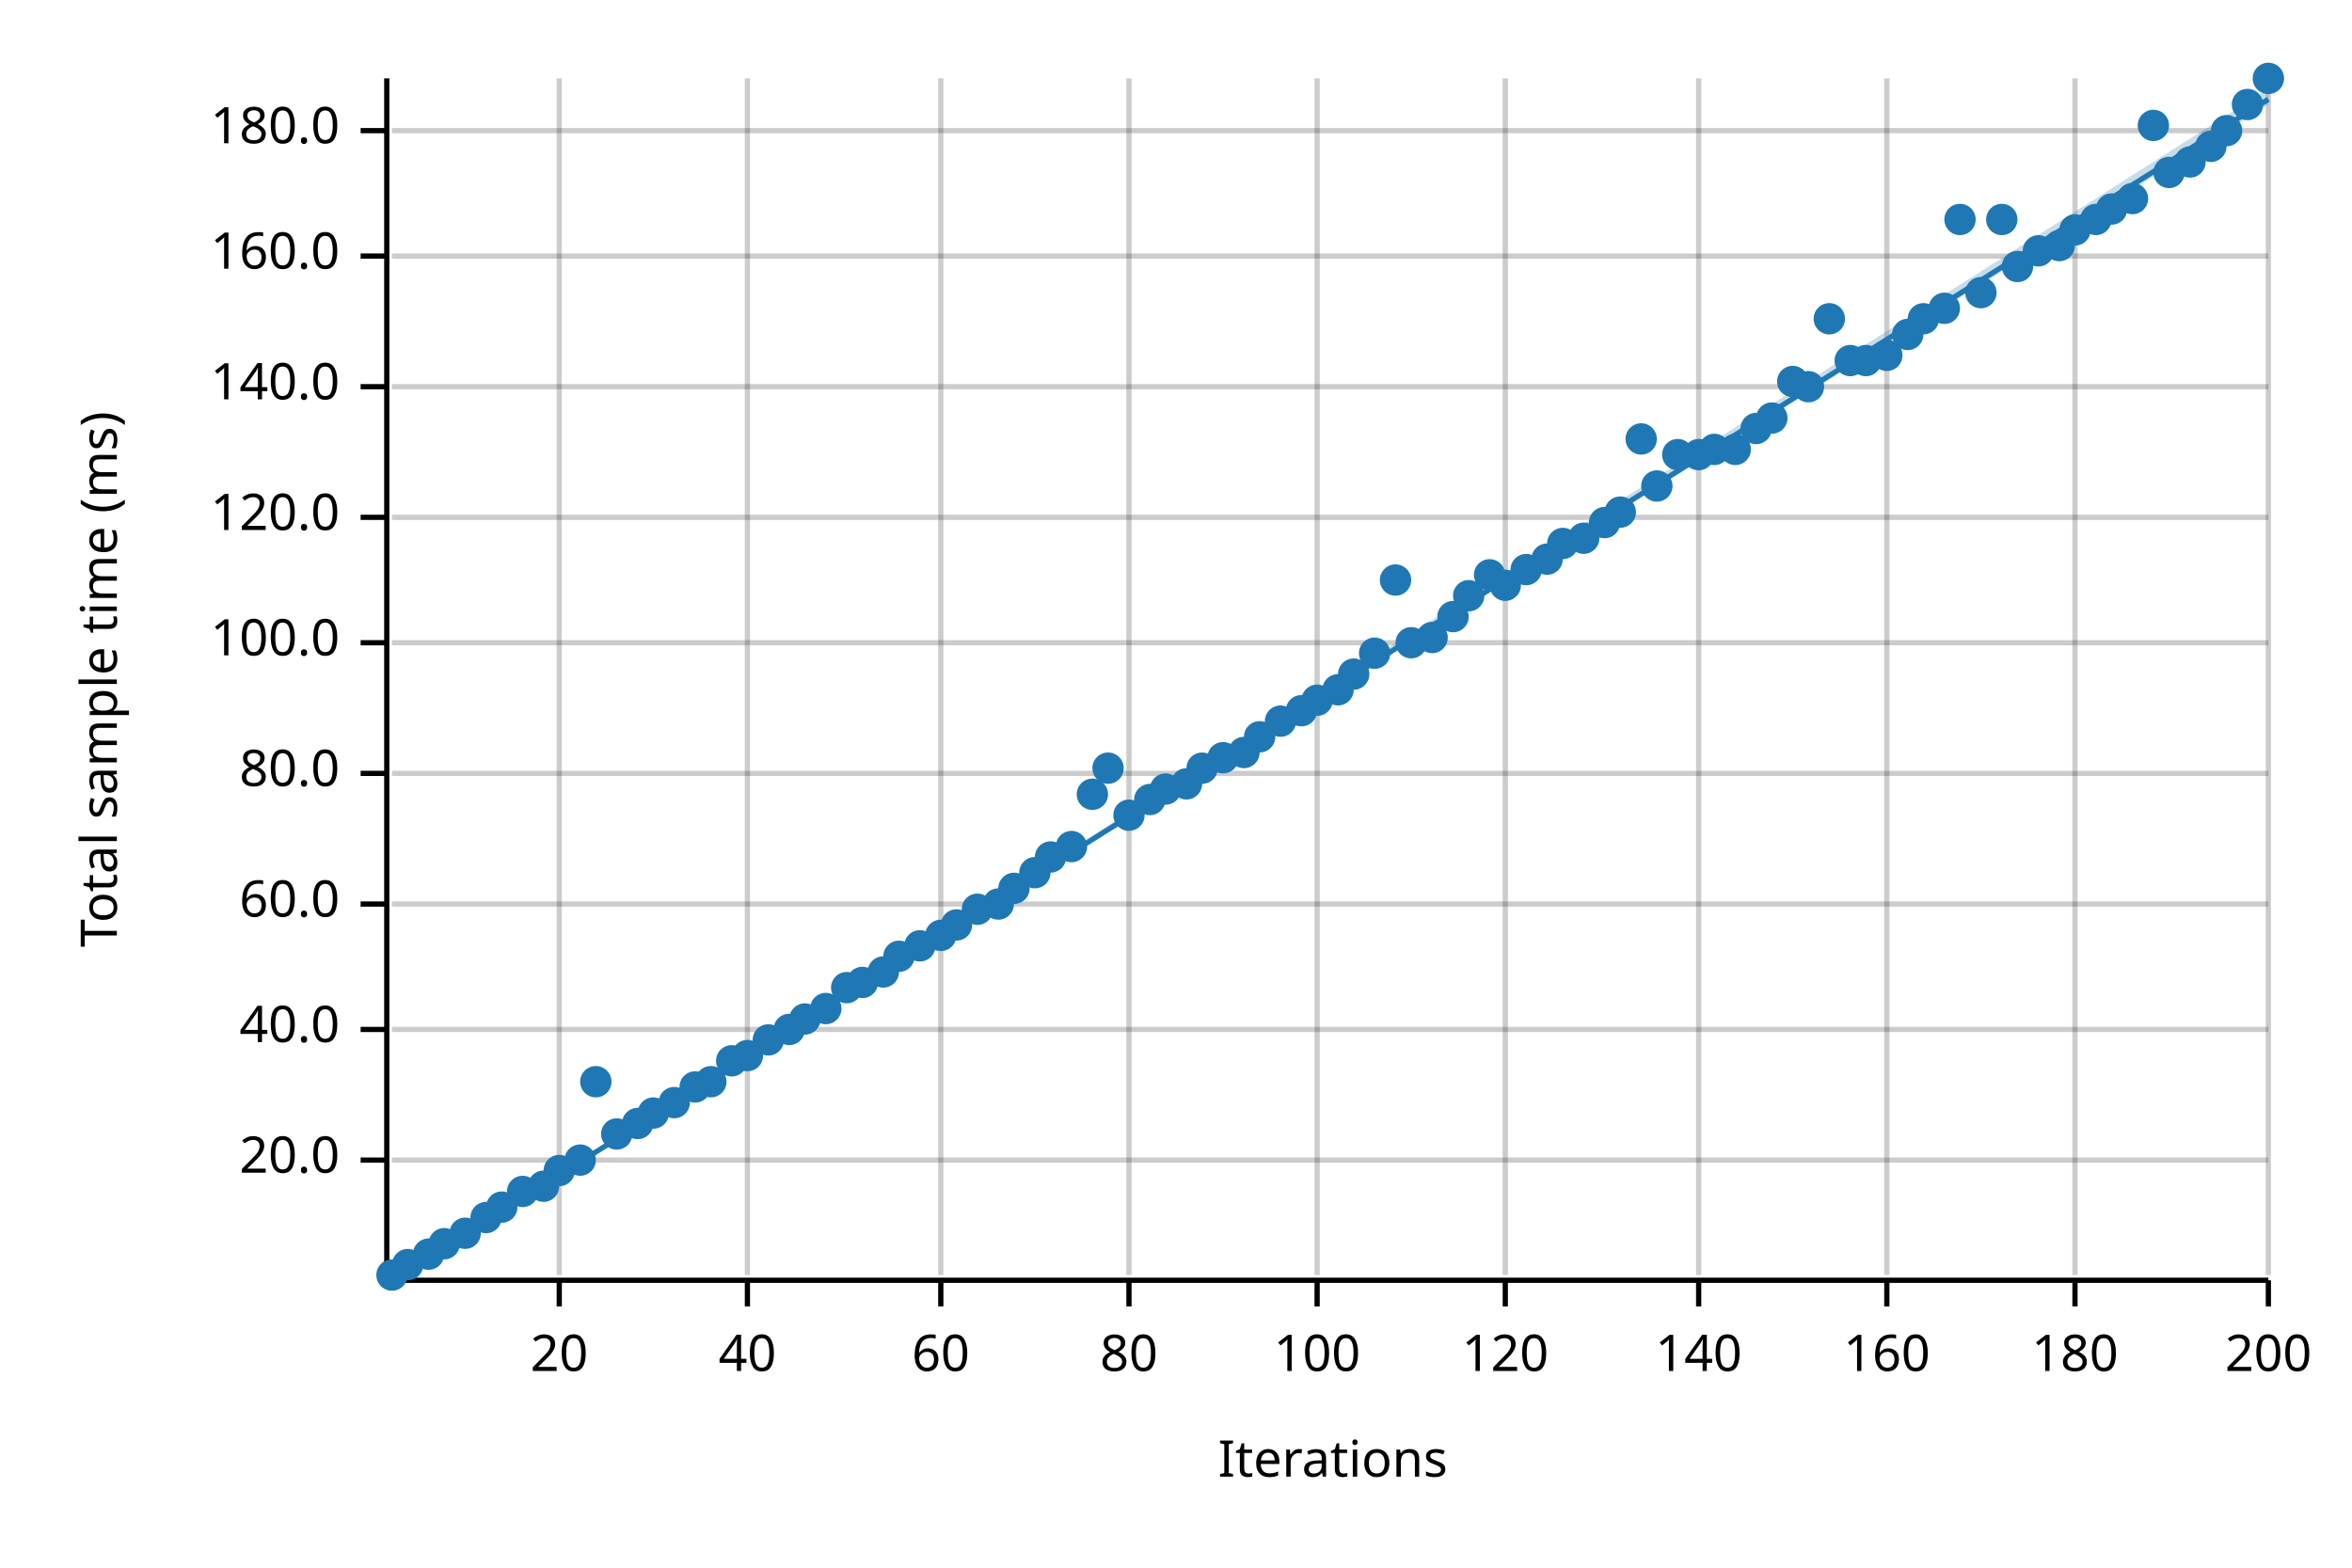
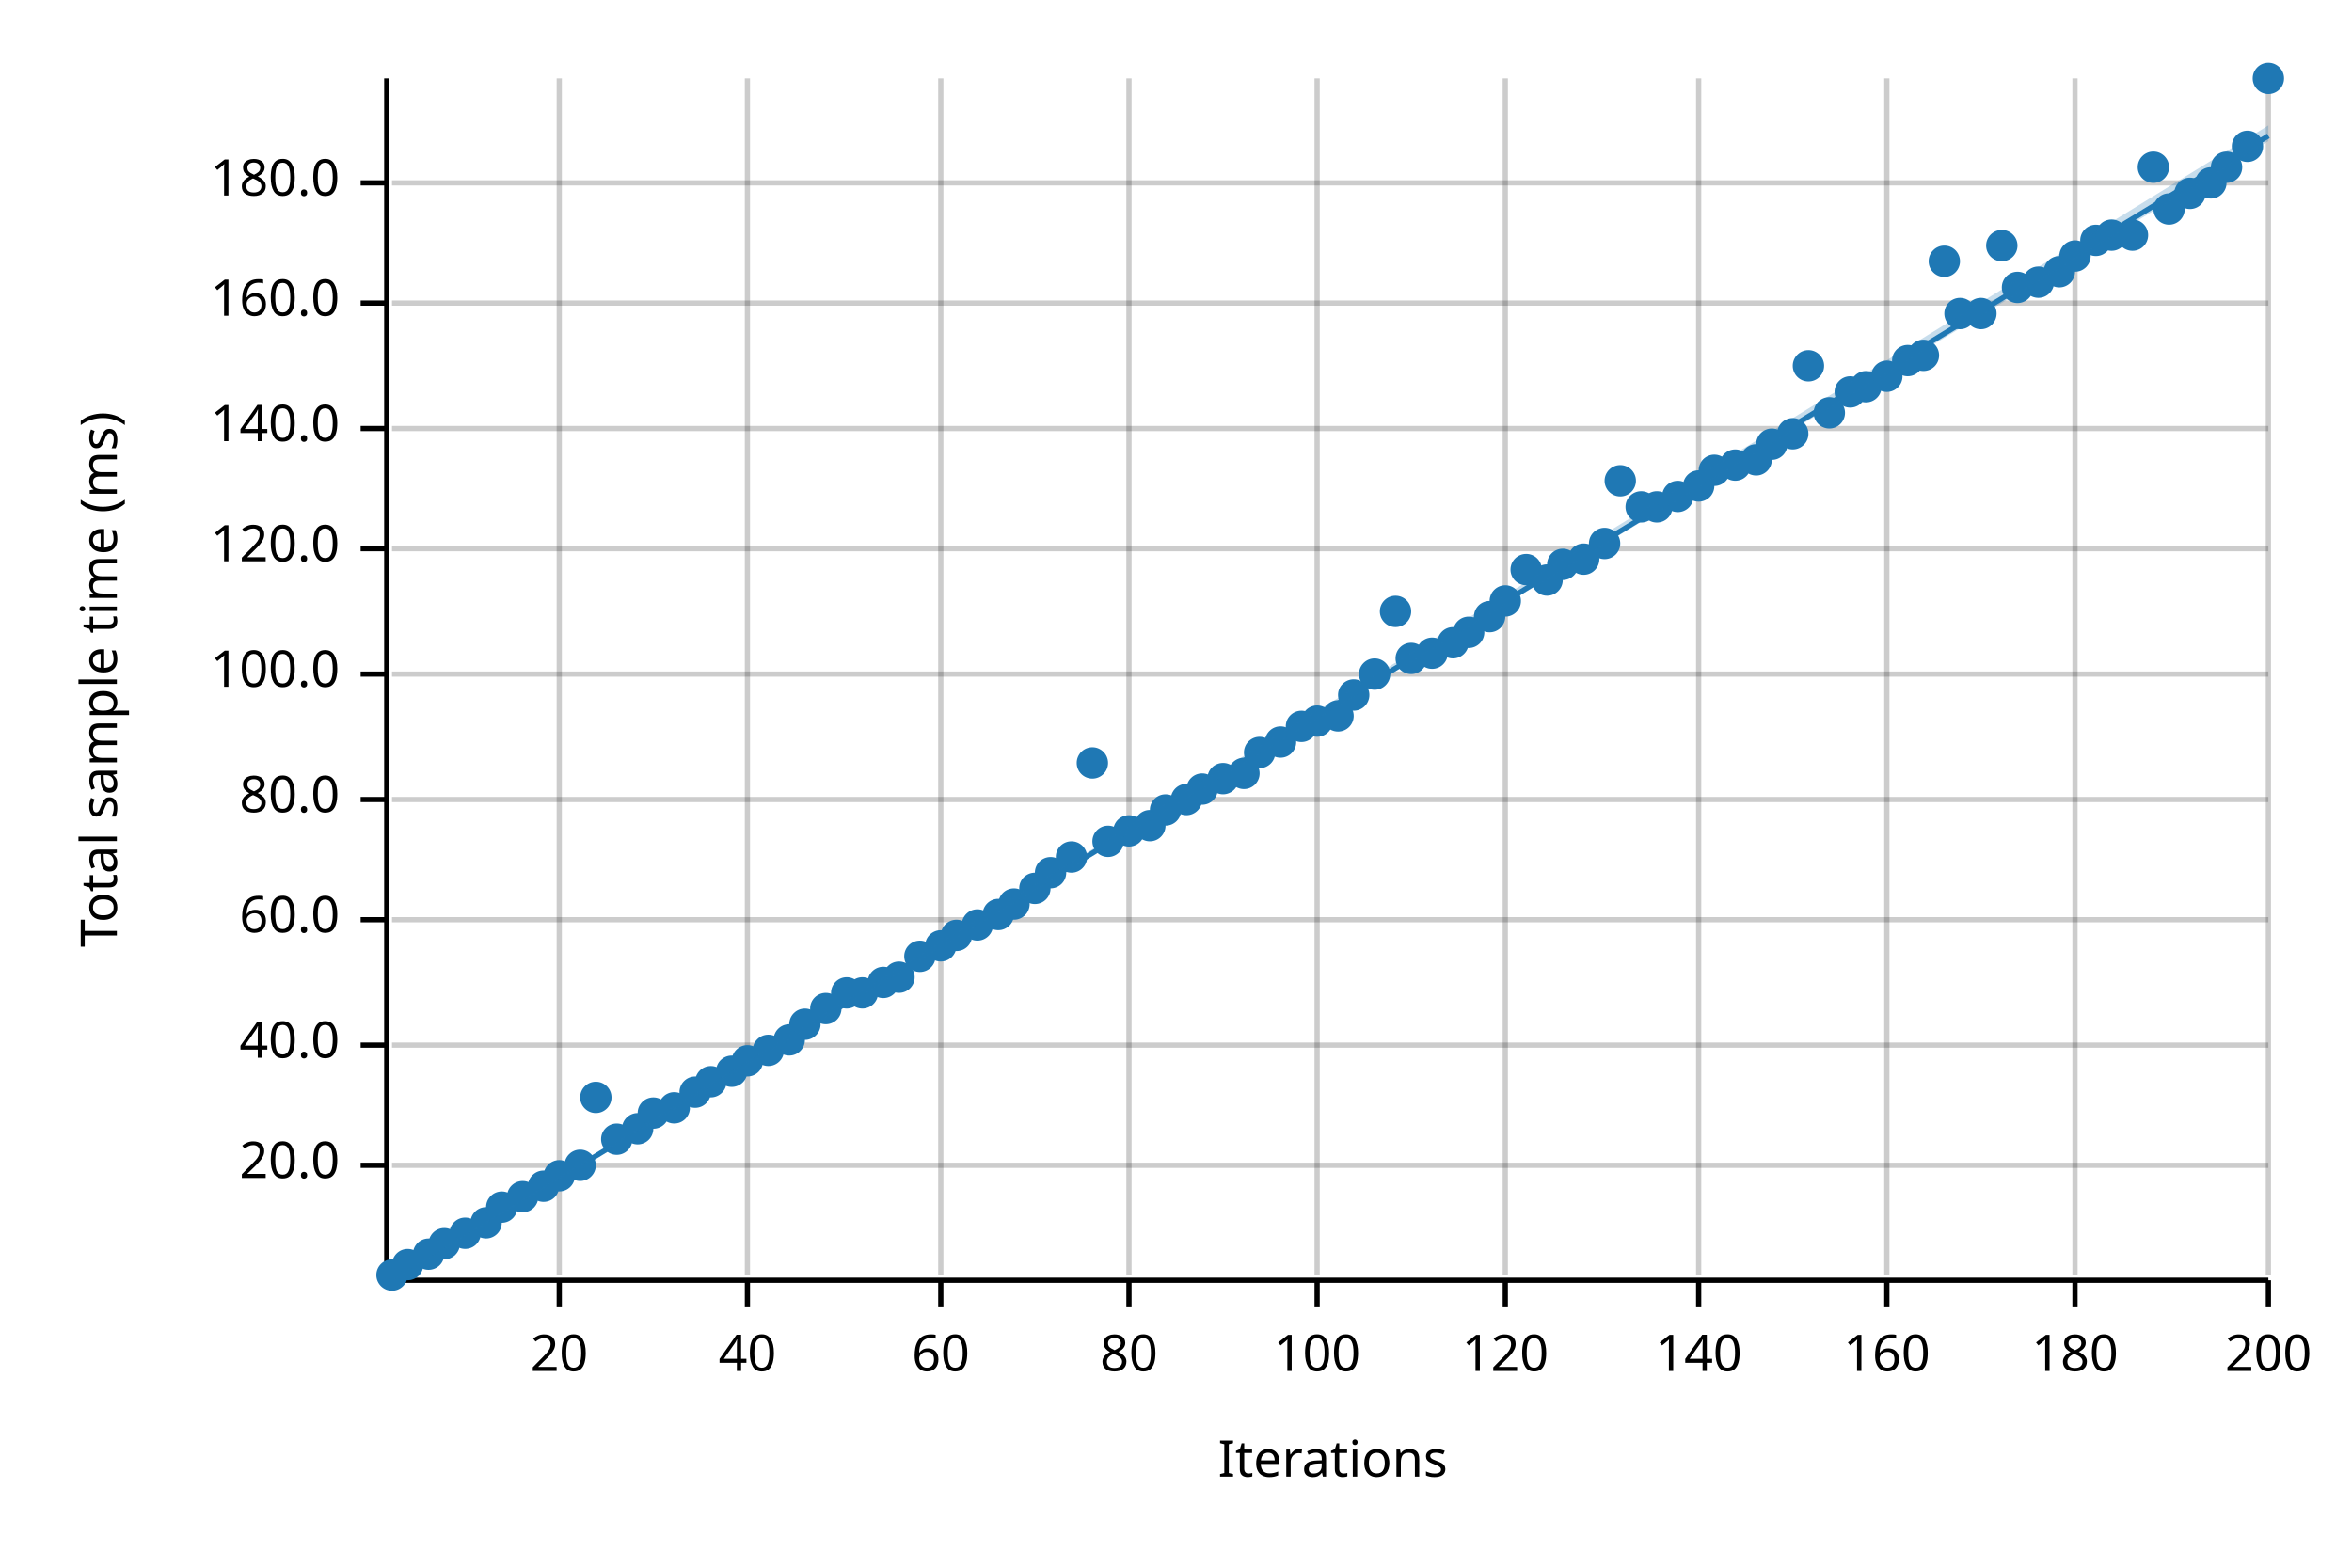
<svg xmlns="http://www.w3.org/2000/svg" width="450" height="300" viewBox="0 0 450 300">
  <text x="15" y="130" dy="0.76em" text-anchor="middle" font-family="sans-serif" font-size="9.677" opacity="1" fill="#000000" transform="rotate(270, 15, 130)">
Total sample time (ms)
</text>
  <text x="255" y="285" dy="-0.5ex" text-anchor="middle" font-family="sans-serif" font-size="9.677" opacity="1" fill="#000000">
Iterations
</text>
  <line opacity="0.2" stroke="#000000" stroke-width="1" x1="107" y1="244" x2="107" y2="15" />
  <line opacity="0.2" stroke="#000000" stroke-width="1" x1="143" y1="244" x2="143" y2="15" />
  <line opacity="0.2" stroke="#000000" stroke-width="1" x1="180" y1="244" x2="180" y2="15" />
  <line opacity="0.2" stroke="#000000" stroke-width="1" x1="216" y1="244" x2="216" y2="15" />
  <line opacity="0.2" stroke="#000000" stroke-width="1" x1="252" y1="244" x2="252" y2="15" />
  <line opacity="0.2" stroke="#000000" stroke-width="1" x1="288" y1="244" x2="288" y2="15" />
  <line opacity="0.2" stroke="#000000" stroke-width="1" x1="325" y1="244" x2="325" y2="15" />
  <line opacity="0.2" stroke="#000000" stroke-width="1" x1="361" y1="244" x2="361" y2="15" />
  <line opacity="0.2" stroke="#000000" stroke-width="1" x1="397" y1="244" x2="397" y2="15" />
  <line opacity="0.2" stroke="#000000" stroke-width="1" x1="434" y1="244" x2="434" y2="15" />
-   <line opacity="0.2" stroke="#000000" stroke-width="1" x1="75" y1="222" x2="434" y2="222" />
-   <line opacity="0.2" stroke="#000000" stroke-width="1" x1="75" y1="197" x2="434" y2="197" />
-   <line opacity="0.2" stroke="#000000" stroke-width="1" x1="75" y1="173" x2="434" y2="173" />
-   <line opacity="0.2" stroke="#000000" stroke-width="1" x1="75" y1="148" x2="434" y2="148" />
-   <line opacity="0.2" stroke="#000000" stroke-width="1" x1="75" y1="123" x2="434" y2="123" />
-   <line opacity="0.2" stroke="#000000" stroke-width="1" x1="75" y1="99" x2="434" y2="99" />
-   <line opacity="0.2" stroke="#000000" stroke-width="1" x1="75" y1="74" x2="434" y2="74" />
-   <line opacity="0.2" stroke="#000000" stroke-width="1" x1="75" y1="49" x2="434" y2="49" />
-   <line opacity="0.2" stroke="#000000" stroke-width="1" x1="75" y1="25" x2="434" y2="25" />
+   <line opacity="0.2" stroke="#000000" stroke-width="1" x1="75" y1="223" x2="434" y2="223" />
+   <line opacity="0.2" stroke="#000000" stroke-width="1" x1="75" y1="200" x2="434" y2="200" />
+   <line opacity="0.2" stroke="#000000" stroke-width="1" x1="75" y1="176" x2="434" y2="176" />
+   <line opacity="0.2" stroke="#000000" stroke-width="1" x1="75" y1="153" x2="434" y2="153" />
+   <line opacity="0.2" stroke="#000000" stroke-width="1" x1="75" y1="129" x2="434" y2="129" />
+   <line opacity="0.2" stroke="#000000" stroke-width="1" x1="75" y1="105" x2="434" y2="105" />
+   <line opacity="0.2" stroke="#000000" stroke-width="1" x1="75" y1="82" x2="434" y2="82" />
+   <line opacity="0.2" stroke="#000000" stroke-width="1" x1="75" y1="58" x2="434" y2="58" />
+   <line opacity="0.2" stroke="#000000" stroke-width="1" x1="75" y1="35" x2="434" y2="35" />
  <polyline fill="none" opacity="1" stroke="#000000" stroke-width="1" points="74,15 74,244 " />
-   <text x="65" y="222" dy="0.5ex" text-anchor="end" font-family="sans-serif" font-size="9.677" opacity="1" fill="#000000">
+   <text x="65" y="223" dy="0.5ex" text-anchor="end" font-family="sans-serif" font-size="9.677" opacity="1" fill="#000000">
20.0
</text>
-   <polyline fill="none" opacity="1" stroke="#000000" stroke-width="1" points="69,222 74,222 " />
-   <text x="65" y="197" dy="0.5ex" text-anchor="end" font-family="sans-serif" font-size="9.677" opacity="1" fill="#000000">
+   <polyline fill="none" opacity="1" stroke="#000000" stroke-width="1" points="69,223 74,223 " />
+   <text x="65" y="200" dy="0.5ex" text-anchor="end" font-family="sans-serif" font-size="9.677" opacity="1" fill="#000000">
40.0
</text>
-   <polyline fill="none" opacity="1" stroke="#000000" stroke-width="1" points="69,197 74,197 " />
-   <text x="65" y="173" dy="0.5ex" text-anchor="end" font-family="sans-serif" font-size="9.677" opacity="1" fill="#000000">
+   <polyline fill="none" opacity="1" stroke="#000000" stroke-width="1" points="69,200 74,200 " />
+   <text x="65" y="176" dy="0.5ex" text-anchor="end" font-family="sans-serif" font-size="9.677" opacity="1" fill="#000000">
60.0
</text>
-   <polyline fill="none" opacity="1" stroke="#000000" stroke-width="1" points="69,173 74,173 " />
-   <text x="65" y="148" dy="0.5ex" text-anchor="end" font-family="sans-serif" font-size="9.677" opacity="1" fill="#000000">
+   <polyline fill="none" opacity="1" stroke="#000000" stroke-width="1" points="69,176 74,176 " />
+   <text x="65" y="153" dy="0.5ex" text-anchor="end" font-family="sans-serif" font-size="9.677" opacity="1" fill="#000000">
80.0
</text>
-   <polyline fill="none" opacity="1" stroke="#000000" stroke-width="1" points="69,148 74,148 " />
-   <text x="65" y="123" dy="0.5ex" text-anchor="end" font-family="sans-serif" font-size="9.677" opacity="1" fill="#000000">
+   <polyline fill="none" opacity="1" stroke="#000000" stroke-width="1" points="69,153 74,153 " />
+   <text x="65" y="129" dy="0.5ex" text-anchor="end" font-family="sans-serif" font-size="9.677" opacity="1" fill="#000000">
100.0
</text>
-   <polyline fill="none" opacity="1" stroke="#000000" stroke-width="1" points="69,123 74,123 " />
-   <text x="65" y="99" dy="0.5ex" text-anchor="end" font-family="sans-serif" font-size="9.677" opacity="1" fill="#000000">
+   <polyline fill="none" opacity="1" stroke="#000000" stroke-width="1" points="69,129 74,129 " />
+   <text x="65" y="105" dy="0.5ex" text-anchor="end" font-family="sans-serif" font-size="9.677" opacity="1" fill="#000000">
120.0
</text>
-   <polyline fill="none" opacity="1" stroke="#000000" stroke-width="1" points="69,99 74,99 " />
-   <text x="65" y="74" dy="0.5ex" text-anchor="end" font-family="sans-serif" font-size="9.677" opacity="1" fill="#000000">
+   <polyline fill="none" opacity="1" stroke="#000000" stroke-width="1" points="69,105 74,105 " />
+   <text x="65" y="82" dy="0.5ex" text-anchor="end" font-family="sans-serif" font-size="9.677" opacity="1" fill="#000000">
140.0
</text>
-   <polyline fill="none" opacity="1" stroke="#000000" stroke-width="1" points="69,74 74,74 " />
-   <text x="65" y="49" dy="0.5ex" text-anchor="end" font-family="sans-serif" font-size="9.677" opacity="1" fill="#000000">
+   <polyline fill="none" opacity="1" stroke="#000000" stroke-width="1" points="69,82 74,82 " />
+   <text x="65" y="58" dy="0.5ex" text-anchor="end" font-family="sans-serif" font-size="9.677" opacity="1" fill="#000000">
160.0
</text>
-   <polyline fill="none" opacity="1" stroke="#000000" stroke-width="1" points="69,49 74,49 " />
-   <text x="65" y="25" dy="0.5ex" text-anchor="end" font-family="sans-serif" font-size="9.677" opacity="1" fill="#000000">
+   <polyline fill="none" opacity="1" stroke="#000000" stroke-width="1" points="69,58 74,58 " />
+   <text x="65" y="35" dy="0.5ex" text-anchor="end" font-family="sans-serif" font-size="9.677" opacity="1" fill="#000000">
180.0
</text>
-   <polyline fill="none" opacity="1" stroke="#000000" stroke-width="1" points="69,25 74,25 " />
+   <polyline fill="none" opacity="1" stroke="#000000" stroke-width="1" points="69,35 74,35 " />
  <polyline fill="none" opacity="1" stroke="#000000" stroke-width="1" points="75,245 434,245 " />
  <text x="107" y="255" dy="0.76em" text-anchor="middle" font-family="sans-serif" font-size="9.677" opacity="1" fill="#000000">
20
</text>
  <polyline fill="none" opacity="1" stroke="#000000" stroke-width="1" points="107,245 107,250 " />
  <text x="143" y="255" dy="0.76em" text-anchor="middle" font-family="sans-serif" font-size="9.677" opacity="1" fill="#000000">
40
</text>
  <polyline fill="none" opacity="1" stroke="#000000" stroke-width="1" points="143,245 143,250 " />
  <text x="180" y="255" dy="0.76em" text-anchor="middle" font-family="sans-serif" font-size="9.677" opacity="1" fill="#000000">
60
</text>
  <polyline fill="none" opacity="1" stroke="#000000" stroke-width="1" points="180,245 180,250 " />
  <text x="216" y="255" dy="0.76em" text-anchor="middle" font-family="sans-serif" font-size="9.677" opacity="1" fill="#000000">
80
</text>
  <polyline fill="none" opacity="1" stroke="#000000" stroke-width="1" points="216,245 216,250 " />
  <text x="252" y="255" dy="0.76em" text-anchor="middle" font-family="sans-serif" font-size="9.677" opacity="1" fill="#000000">
100
</text>
  <polyline fill="none" opacity="1" stroke="#000000" stroke-width="1" points="252,245 252,250 " />
  <text x="288" y="255" dy="0.76em" text-anchor="middle" font-family="sans-serif" font-size="9.677" opacity="1" fill="#000000">
120
</text>
  <polyline fill="none" opacity="1" stroke="#000000" stroke-width="1" points="288,245 288,250 " />
  <text x="325" y="255" dy="0.76em" text-anchor="middle" font-family="sans-serif" font-size="9.677" opacity="1" fill="#000000">
140
</text>
  <polyline fill="none" opacity="1" stroke="#000000" stroke-width="1" points="325,245 325,250 " />
  <text x="361" y="255" dy="0.76em" text-anchor="middle" font-family="sans-serif" font-size="9.677" opacity="1" fill="#000000">
160
</text>
  <polyline fill="none" opacity="1" stroke="#000000" stroke-width="1" points="361,245 361,250 " />
  <text x="397" y="255" dy="0.76em" text-anchor="middle" font-family="sans-serif" font-size="9.677" opacity="1" fill="#000000">
180
</text>
  <polyline fill="none" opacity="1" stroke="#000000" stroke-width="1" points="397,245 397,250 " />
  <text x="434" y="255" dy="0.76em" text-anchor="middle" font-family="sans-serif" font-size="9.677" opacity="1" fill="#000000">
200
</text>
  <polyline fill="none" opacity="1" stroke="#000000" stroke-width="1" points="434,245 434,250 " />
  <circle cx="75" cy="244" r="3" opacity="1" fill="#1F78B4" stroke="none" stroke-width="1" />
  <circle cx="78" cy="242" r="3" opacity="1" fill="#1F78B4" stroke="none" stroke-width="1" />
  <circle cx="82" cy="240" r="3" opacity="1" fill="#1F78B4" stroke="none" stroke-width="1" />
  <circle cx="85" cy="238" r="3" opacity="1" fill="#1F78B4" stroke="none" stroke-width="1" />
  <circle cx="89" cy="236" r="3" opacity="1" fill="#1F78B4" stroke="none" stroke-width="1" />
-   <circle cx="93" cy="233" r="3" opacity="1" fill="#1F78B4" stroke="none" stroke-width="1" />
+   <circle cx="93" cy="234" r="3" opacity="1" fill="#1F78B4" stroke="none" stroke-width="1" />
  <circle cx="96" cy="231" r="3" opacity="1" fill="#1F78B4" stroke="none" stroke-width="1" />
-   <circle cx="100" cy="228" r="3" opacity="1" fill="#1F78B4" stroke="none" stroke-width="1" />
+   <circle cx="100" cy="229" r="3" opacity="1" fill="#1F78B4" stroke="none" stroke-width="1" />
  <circle cx="104" cy="227" r="3" opacity="1" fill="#1F78B4" stroke="none" stroke-width="1" />
-   <circle cx="107" cy="224" r="3" opacity="1" fill="#1F78B4" stroke="none" stroke-width="1" />
-   <circle cx="111" cy="222" r="3" opacity="1" fill="#1F78B4" stroke="none" stroke-width="1" />
-   <circle cx="114" cy="207" r="3" opacity="1" fill="#1F78B4" stroke="none" stroke-width="1" />
-   <circle cx="118" cy="217" r="3" opacity="1" fill="#1F78B4" stroke="none" stroke-width="1" />
-   <circle cx="122" cy="215" r="3" opacity="1" fill="#1F78B4" stroke="none" stroke-width="1" />
+   <circle cx="107" cy="225" r="3" opacity="1" fill="#1F78B4" stroke="none" stroke-width="1" />
+   <circle cx="111" cy="223" r="3" opacity="1" fill="#1F78B4" stroke="none" stroke-width="1" />
+   <circle cx="114" cy="210" r="3" opacity="1" fill="#1F78B4" stroke="none" stroke-width="1" />
+   <circle cx="118" cy="218" r="3" opacity="1" fill="#1F78B4" stroke="none" stroke-width="1" />
+   <circle cx="122" cy="216" r="3" opacity="1" fill="#1F78B4" stroke="none" stroke-width="1" />
  <circle cx="125" cy="213" r="3" opacity="1" fill="#1F78B4" stroke="none" stroke-width="1" />
-   <circle cx="129" cy="211" r="3" opacity="1" fill="#1F78B4" stroke="none" stroke-width="1" />
-   <circle cx="133" cy="208" r="3" opacity="1" fill="#1F78B4" stroke="none" stroke-width="1" />
+   <circle cx="129" cy="212" r="3" opacity="1" fill="#1F78B4" stroke="none" stroke-width="1" />
+   <circle cx="133" cy="209" r="3" opacity="1" fill="#1F78B4" stroke="none" stroke-width="1" />
  <circle cx="136" cy="207" r="3" opacity="1" fill="#1F78B4" stroke="none" stroke-width="1" />
-   <circle cx="140" cy="203" r="3" opacity="1" fill="#1F78B4" stroke="none" stroke-width="1" />
-   <circle cx="143" cy="202" r="3" opacity="1" fill="#1F78B4" stroke="none" stroke-width="1" />
-   <circle cx="147" cy="199" r="3" opacity="1" fill="#1F78B4" stroke="none" stroke-width="1" />
-   <circle cx="151" cy="197" r="3" opacity="1" fill="#1F78B4" stroke="none" stroke-width="1" />
-   <circle cx="154" cy="195" r="3" opacity="1" fill="#1F78B4" stroke="none" stroke-width="1" />
+   <circle cx="140" cy="205" r="3" opacity="1" fill="#1F78B4" stroke="none" stroke-width="1" />
+   <circle cx="143" cy="203" r="3" opacity="1" fill="#1F78B4" stroke="none" stroke-width="1" />
+   <circle cx="147" cy="201" r="3" opacity="1" fill="#1F78B4" stroke="none" stroke-width="1" />
+   <circle cx="151" cy="199" r="3" opacity="1" fill="#1F78B4" stroke="none" stroke-width="1" />
+   <circle cx="154" cy="196" r="3" opacity="1" fill="#1F78B4" stroke="none" stroke-width="1" />
  <circle cx="158" cy="193" r="3" opacity="1" fill="#1F78B4" stroke="none" stroke-width="1" />
-   <circle cx="162" cy="189" r="3" opacity="1" fill="#1F78B4" stroke="none" stroke-width="1" />
-   <circle cx="165" cy="188" r="3" opacity="1" fill="#1F78B4" stroke="none" stroke-width="1" />
-   <circle cx="169" cy="186" r="3" opacity="1" fill="#1F78B4" stroke="none" stroke-width="1" />
-   <circle cx="172" cy="183" r="3" opacity="1" fill="#1F78B4" stroke="none" stroke-width="1" />
-   <circle cx="176" cy="181" r="3" opacity="1" fill="#1F78B4" stroke="none" stroke-width="1" />
-   <circle cx="180" cy="179" r="3" opacity="1" fill="#1F78B4" stroke="none" stroke-width="1" />
-   <circle cx="183" cy="177" r="3" opacity="1" fill="#1F78B4" stroke="none" stroke-width="1" />
-   <circle cx="187" cy="174" r="3" opacity="1" fill="#1F78B4" stroke="none" stroke-width="1" />
-   <circle cx="191" cy="173" r="3" opacity="1" fill="#1F78B4" stroke="none" stroke-width="1" />
-   <circle cx="194" cy="170" r="3" opacity="1" fill="#1F78B4" stroke="none" stroke-width="1" />
-   <circle cx="198" cy="167" r="3" opacity="1" fill="#1F78B4" stroke="none" stroke-width="1" />
-   <circle cx="201" cy="164" r="3" opacity="1" fill="#1F78B4" stroke="none" stroke-width="1" />
-   <circle cx="205" cy="162" r="3" opacity="1" fill="#1F78B4" stroke="none" stroke-width="1" />
-   <circle cx="209" cy="152" r="3" opacity="1" fill="#1F78B4" stroke="none" stroke-width="1" />
-   <circle cx="212" cy="147" r="3" opacity="1" fill="#1F78B4" stroke="none" stroke-width="1" />
-   <circle cx="216" cy="156" r="3" opacity="1" fill="#1F78B4" stroke="none" stroke-width="1" />
-   <circle cx="220" cy="153" r="3" opacity="1" fill="#1F78B4" stroke="none" stroke-width="1" />
-   <circle cx="223" cy="151" r="3" opacity="1" fill="#1F78B4" stroke="none" stroke-width="1" />
-   <circle cx="227" cy="150" r="3" opacity="1" fill="#1F78B4" stroke="none" stroke-width="1" />
-   <circle cx="230" cy="147" r="3" opacity="1" fill="#1F78B4" stroke="none" stroke-width="1" />
-   <circle cx="234" cy="145" r="3" opacity="1" fill="#1F78B4" stroke="none" stroke-width="1" />
-   <circle cx="238" cy="144" r="3" opacity="1" fill="#1F78B4" stroke="none" stroke-width="1" />
-   <circle cx="241" cy="141" r="3" opacity="1" fill="#1F78B4" stroke="none" stroke-width="1" />
-   <circle cx="245" cy="138" r="3" opacity="1" fill="#1F78B4" stroke="none" stroke-width="1" />
-   <circle cx="249" cy="136" r="3" opacity="1" fill="#1F78B4" stroke="none" stroke-width="1" />
-   <circle cx="252" cy="134" r="3" opacity="1" fill="#1F78B4" stroke="none" stroke-width="1" />
-   <circle cx="256" cy="132" r="3" opacity="1" fill="#1F78B4" stroke="none" stroke-width="1" />
-   <circle cx="259" cy="129" r="3" opacity="1" fill="#1F78B4" stroke="none" stroke-width="1" />
-   <circle cx="263" cy="125" r="3" opacity="1" fill="#1F78B4" stroke="none" stroke-width="1" />
-   <circle cx="267" cy="111" r="3" opacity="1" fill="#1F78B4" stroke="none" stroke-width="1" />
-   <circle cx="270" cy="123" r="3" opacity="1" fill="#1F78B4" stroke="none" stroke-width="1" />
-   <circle cx="274" cy="122" r="3" opacity="1" fill="#1F78B4" stroke="none" stroke-width="1" />
-   <circle cx="278" cy="118" r="3" opacity="1" fill="#1F78B4" stroke="none" stroke-width="1" />
-   <circle cx="281" cy="114" r="3" opacity="1" fill="#1F78B4" stroke="none" stroke-width="1" />
-   <circle cx="285" cy="110" r="3" opacity="1" fill="#1F78B4" stroke="none" stroke-width="1" />
-   <circle cx="288" cy="112" r="3" opacity="1" fill="#1F78B4" stroke="none" stroke-width="1" />
+   <circle cx="162" cy="190" r="3" opacity="1" fill="#1F78B4" stroke="none" stroke-width="1" />
+   <circle cx="165" cy="190" r="3" opacity="1" fill="#1F78B4" stroke="none" stroke-width="1" />
+   <circle cx="169" cy="188" r="3" opacity="1" fill="#1F78B4" stroke="none" stroke-width="1" />
+   <circle cx="172" cy="187" r="3" opacity="1" fill="#1F78B4" stroke="none" stroke-width="1" />
+   <circle cx="176" cy="183" r="3" opacity="1" fill="#1F78B4" stroke="none" stroke-width="1" />
+   <circle cx="180" cy="181" r="3" opacity="1" fill="#1F78B4" stroke="none" stroke-width="1" />
+   <circle cx="183" cy="179" r="3" opacity="1" fill="#1F78B4" stroke="none" stroke-width="1" />
+   <circle cx="187" cy="177" r="3" opacity="1" fill="#1F78B4" stroke="none" stroke-width="1" />
+   <circle cx="191" cy="175" r="3" opacity="1" fill="#1F78B4" stroke="none" stroke-width="1" />
+   <circle cx="194" cy="173" r="3" opacity="1" fill="#1F78B4" stroke="none" stroke-width="1" />
+   <circle cx="198" cy="170" r="3" opacity="1" fill="#1F78B4" stroke="none" stroke-width="1" />
+   <circle cx="201" cy="167" r="3" opacity="1" fill="#1F78B4" stroke="none" stroke-width="1" />
+   <circle cx="205" cy="164" r="3" opacity="1" fill="#1F78B4" stroke="none" stroke-width="1" />
+   <circle cx="209" cy="146" r="3" opacity="1" fill="#1F78B4" stroke="none" stroke-width="1" />
+   <circle cx="212" cy="161" r="3" opacity="1" fill="#1F78B4" stroke="none" stroke-width="1" />
+   <circle cx="216" cy="159" r="3" opacity="1" fill="#1F78B4" stroke="none" stroke-width="1" />
+   <circle cx="220" cy="158" r="3" opacity="1" fill="#1F78B4" stroke="none" stroke-width="1" />
+   <circle cx="223" cy="155" r="3" opacity="1" fill="#1F78B4" stroke="none" stroke-width="1" />
+   <circle cx="227" cy="153" r="3" opacity="1" fill="#1F78B4" stroke="none" stroke-width="1" />
+   <circle cx="230" cy="151" r="3" opacity="1" fill="#1F78B4" stroke="none" stroke-width="1" />
+   <circle cx="234" cy="149" r="3" opacity="1" fill="#1F78B4" stroke="none" stroke-width="1" />
+   <circle cx="238" cy="148" r="3" opacity="1" fill="#1F78B4" stroke="none" stroke-width="1" />
+   <circle cx="241" cy="144" r="3" opacity="1" fill="#1F78B4" stroke="none" stroke-width="1" />
+   <circle cx="245" cy="142" r="3" opacity="1" fill="#1F78B4" stroke="none" stroke-width="1" />
+   <circle cx="249" cy="139" r="3" opacity="1" fill="#1F78B4" stroke="none" stroke-width="1" />
+   <circle cx="252" cy="138" r="3" opacity="1" fill="#1F78B4" stroke="none" stroke-width="1" />
+   <circle cx="256" cy="137" r="3" opacity="1" fill="#1F78B4" stroke="none" stroke-width="1" />
+   <circle cx="259" cy="133" r="3" opacity="1" fill="#1F78B4" stroke="none" stroke-width="1" />
+   <circle cx="263" cy="129" r="3" opacity="1" fill="#1F78B4" stroke="none" stroke-width="1" />
+   <circle cx="267" cy="117" r="3" opacity="1" fill="#1F78B4" stroke="none" stroke-width="1" />
+   <circle cx="270" cy="126" r="3" opacity="1" fill="#1F78B4" stroke="none" stroke-width="1" />
+   <circle cx="274" cy="125" r="3" opacity="1" fill="#1F78B4" stroke="none" stroke-width="1" />
+   <circle cx="278" cy="123" r="3" opacity="1" fill="#1F78B4" stroke="none" stroke-width="1" />
+   <circle cx="281" cy="121" r="3" opacity="1" fill="#1F78B4" stroke="none" stroke-width="1" />
+   <circle cx="285" cy="118" r="3" opacity="1" fill="#1F78B4" stroke="none" stroke-width="1" />
+   <circle cx="288" cy="115" r="3" opacity="1" fill="#1F78B4" stroke="none" stroke-width="1" />
  <circle cx="292" cy="109" r="3" opacity="1" fill="#1F78B4" stroke="none" stroke-width="1" />
-   <circle cx="296" cy="107" r="3" opacity="1" fill="#1F78B4" stroke="none" stroke-width="1" />
-   <circle cx="299" cy="104" r="3" opacity="1" fill="#1F78B4" stroke="none" stroke-width="1" />
-   <circle cx="303" cy="103" r="3" opacity="1" fill="#1F78B4" stroke="none" stroke-width="1" />
-   <circle cx="307" cy="100" r="3" opacity="1" fill="#1F78B4" stroke="none" stroke-width="1" />
-   <circle cx="310" cy="98" r="3" opacity="1" fill="#1F78B4" stroke="none" stroke-width="1" />
-   <circle cx="314" cy="84" r="3" opacity="1" fill="#1F78B4" stroke="none" stroke-width="1" />
-   <circle cx="317" cy="93" r="3" opacity="1" fill="#1F78B4" stroke="none" stroke-width="1" />
-   <circle cx="321" cy="87" r="3" opacity="1" fill="#1F78B4" stroke="none" stroke-width="1" />
-   <circle cx="325" cy="87" r="3" opacity="1" fill="#1F78B4" stroke="none" stroke-width="1" />
-   <circle cx="328" cy="86" r="3" opacity="1" fill="#1F78B4" stroke="none" stroke-width="1" />
-   <circle cx="332" cy="86" r="3" opacity="1" fill="#1F78B4" stroke="none" stroke-width="1" />
-   <circle cx="336" cy="82" r="3" opacity="1" fill="#1F78B4" stroke="none" stroke-width="1" />
-   <circle cx="339" cy="80" r="3" opacity="1" fill="#1F78B4" stroke="none" stroke-width="1" />
-   <circle cx="343" cy="73" r="3" opacity="1" fill="#1F78B4" stroke="none" stroke-width="1" />
-   <circle cx="346" cy="74" r="3" opacity="1" fill="#1F78B4" stroke="none" stroke-width="1" />
-   <circle cx="350" cy="61" r="3" opacity="1" fill="#1F78B4" stroke="none" stroke-width="1" />
-   <circle cx="354" cy="69" r="3" opacity="1" fill="#1F78B4" stroke="none" stroke-width="1" />
-   <circle cx="357" cy="69" r="3" opacity="1" fill="#1F78B4" stroke="none" stroke-width="1" />
-   <circle cx="361" cy="68" r="3" opacity="1" fill="#1F78B4" stroke="none" stroke-width="1" />
-   <circle cx="365" cy="64" r="3" opacity="1" fill="#1F78B4" stroke="none" stroke-width="1" />
-   <circle cx="368" cy="61" r="3" opacity="1" fill="#1F78B4" stroke="none" stroke-width="1" />
-   <circle cx="372" cy="59" r="3" opacity="1" fill="#1F78B4" stroke="none" stroke-width="1" />
-   <circle cx="375" cy="42" r="3" opacity="1" fill="#1F78B4" stroke="none" stroke-width="1" />
-   <circle cx="379" cy="56" r="3" opacity="1" fill="#1F78B4" stroke="none" stroke-width="1" />
-   <circle cx="383" cy="42" r="3" opacity="1" fill="#1F78B4" stroke="none" stroke-width="1" />
-   <circle cx="386" cy="51" r="3" opacity="1" fill="#1F78B4" stroke="none" stroke-width="1" />
-   <circle cx="390" cy="48" r="3" opacity="1" fill="#1F78B4" stroke="none" stroke-width="1" />
-   <circle cx="394" cy="47" r="3" opacity="1" fill="#1F78B4" stroke="none" stroke-width="1" />
-   <circle cx="397" cy="44" r="3" opacity="1" fill="#1F78B4" stroke="none" stroke-width="1" />
-   <circle cx="401" cy="42" r="3" opacity="1" fill="#1F78B4" stroke="none" stroke-width="1" />
-   <circle cx="404" cy="40" r="3" opacity="1" fill="#1F78B4" stroke="none" stroke-width="1" />
-   <circle cx="408" cy="38" r="3" opacity="1" fill="#1F78B4" stroke="none" stroke-width="1" />
-   <circle cx="412" cy="24" r="3" opacity="1" fill="#1F78B4" stroke="none" stroke-width="1" />
-   <circle cx="415" cy="33" r="3" opacity="1" fill="#1F78B4" stroke="none" stroke-width="1" />
-   <circle cx="419" cy="31" r="3" opacity="1" fill="#1F78B4" stroke="none" stroke-width="1" />
-   <circle cx="423" cy="28" r="3" opacity="1" fill="#1F78B4" stroke="none" stroke-width="1" />
-   <circle cx="426" cy="25" r="3" opacity="1" fill="#1F78B4" stroke="none" stroke-width="1" />
-   <circle cx="430" cy="20" r="3" opacity="1" fill="#1F78B4" stroke="none" stroke-width="1" />
+   <circle cx="296" cy="111" r="3" opacity="1" fill="#1F78B4" stroke="none" stroke-width="1" />
+   <circle cx="299" cy="108" r="3" opacity="1" fill="#1F78B4" stroke="none" stroke-width="1" />
+   <circle cx="303" cy="107" r="3" opacity="1" fill="#1F78B4" stroke="none" stroke-width="1" />
+   <circle cx="307" cy="104" r="3" opacity="1" fill="#1F78B4" stroke="none" stroke-width="1" />
+   <circle cx="310" cy="92" r="3" opacity="1" fill="#1F78B4" stroke="none" stroke-width="1" />
+   <circle cx="314" cy="97" r="3" opacity="1" fill="#1F78B4" stroke="none" stroke-width="1" />
+   <circle cx="317" cy="97" r="3" opacity="1" fill="#1F78B4" stroke="none" stroke-width="1" />
+   <circle cx="321" cy="95" r="3" opacity="1" fill="#1F78B4" stroke="none" stroke-width="1" />
+   <circle cx="325" cy="93" r="3" opacity="1" fill="#1F78B4" stroke="none" stroke-width="1" />
+   <circle cx="328" cy="90" r="3" opacity="1" fill="#1F78B4" stroke="none" stroke-width="1" />
+   <circle cx="332" cy="89" r="3" opacity="1" fill="#1F78B4" stroke="none" stroke-width="1" />
+   <circle cx="336" cy="88" r="3" opacity="1" fill="#1F78B4" stroke="none" stroke-width="1" />
+   <circle cx="339" cy="85" r="3" opacity="1" fill="#1F78B4" stroke="none" stroke-width="1" />
+   <circle cx="343" cy="83" r="3" opacity="1" fill="#1F78B4" stroke="none" stroke-width="1" />
+   <circle cx="346" cy="70" r="3" opacity="1" fill="#1F78B4" stroke="none" stroke-width="1" />
+   <circle cx="350" cy="79" r="3" opacity="1" fill="#1F78B4" stroke="none" stroke-width="1" />
+   <circle cx="354" cy="75" r="3" opacity="1" fill="#1F78B4" stroke="none" stroke-width="1" />
+   <circle cx="357" cy="74" r="3" opacity="1" fill="#1F78B4" stroke="none" stroke-width="1" />
+   <circle cx="361" cy="72" r="3" opacity="1" fill="#1F78B4" stroke="none" stroke-width="1" />
+   <circle cx="365" cy="69" r="3" opacity="1" fill="#1F78B4" stroke="none" stroke-width="1" />
+   <circle cx="368" cy="68" r="3" opacity="1" fill="#1F78B4" stroke="none" stroke-width="1" />
+   <circle cx="372" cy="50" r="3" opacity="1" fill="#1F78B4" stroke="none" stroke-width="1" />
+   <circle cx="375" cy="60" r="3" opacity="1" fill="#1F78B4" stroke="none" stroke-width="1" />
+   <circle cx="379" cy="60" r="3" opacity="1" fill="#1F78B4" stroke="none" stroke-width="1" />
+   <circle cx="383" cy="47" r="3" opacity="1" fill="#1F78B4" stroke="none" stroke-width="1" />
+   <circle cx="386" cy="55" r="3" opacity="1" fill="#1F78B4" stroke="none" stroke-width="1" />
+   <circle cx="390" cy="54" r="3" opacity="1" fill="#1F78B4" stroke="none" stroke-width="1" />
+   <circle cx="394" cy="52" r="3" opacity="1" fill="#1F78B4" stroke="none" stroke-width="1" />
+   <circle cx="397" cy="49" r="3" opacity="1" fill="#1F78B4" stroke="none" stroke-width="1" />
+   <circle cx="401" cy="46" r="3" opacity="1" fill="#1F78B4" stroke="none" stroke-width="1" />
+   <circle cx="404" cy="45" r="3" opacity="1" fill="#1F78B4" stroke="none" stroke-width="1" />
+   <circle cx="408" cy="45" r="3" opacity="1" fill="#1F78B4" stroke="none" stroke-width="1" />
+   <circle cx="412" cy="32" r="3" opacity="1" fill="#1F78B4" stroke="none" stroke-width="1" />
+   <circle cx="415" cy="40" r="3" opacity="1" fill="#1F78B4" stroke="none" stroke-width="1" />
+   <circle cx="419" cy="37" r="3" opacity="1" fill="#1F78B4" stroke="none" stroke-width="1" />
+   <circle cx="423" cy="35" r="3" opacity="1" fill="#1F78B4" stroke="none" stroke-width="1" />
+   <circle cx="426" cy="32" r="3" opacity="1" fill="#1F78B4" stroke="none" stroke-width="1" />
+   <circle cx="430" cy="28" r="3" opacity="1" fill="#1F78B4" stroke="none" stroke-width="1" />
  <circle cx="434" cy="15" r="3" opacity="1" fill="#1F78B4" stroke="none" stroke-width="1" />
-   <polyline fill="none" opacity="1" stroke="#1F78B4" stroke-width="1" points="75,245 434,19 " />
-   <polygon opacity="0.25" fill="#1F78B4" points="75,245 434,20 434,17 " />
+   <polyline fill="none" opacity="1" stroke="#1F78B4" stroke-width="1" points="75,245 434,26 " />
+   <polygon opacity="0.25" fill="#1F78B4" points="75,245 434,27 434,24 " />
</svg>
